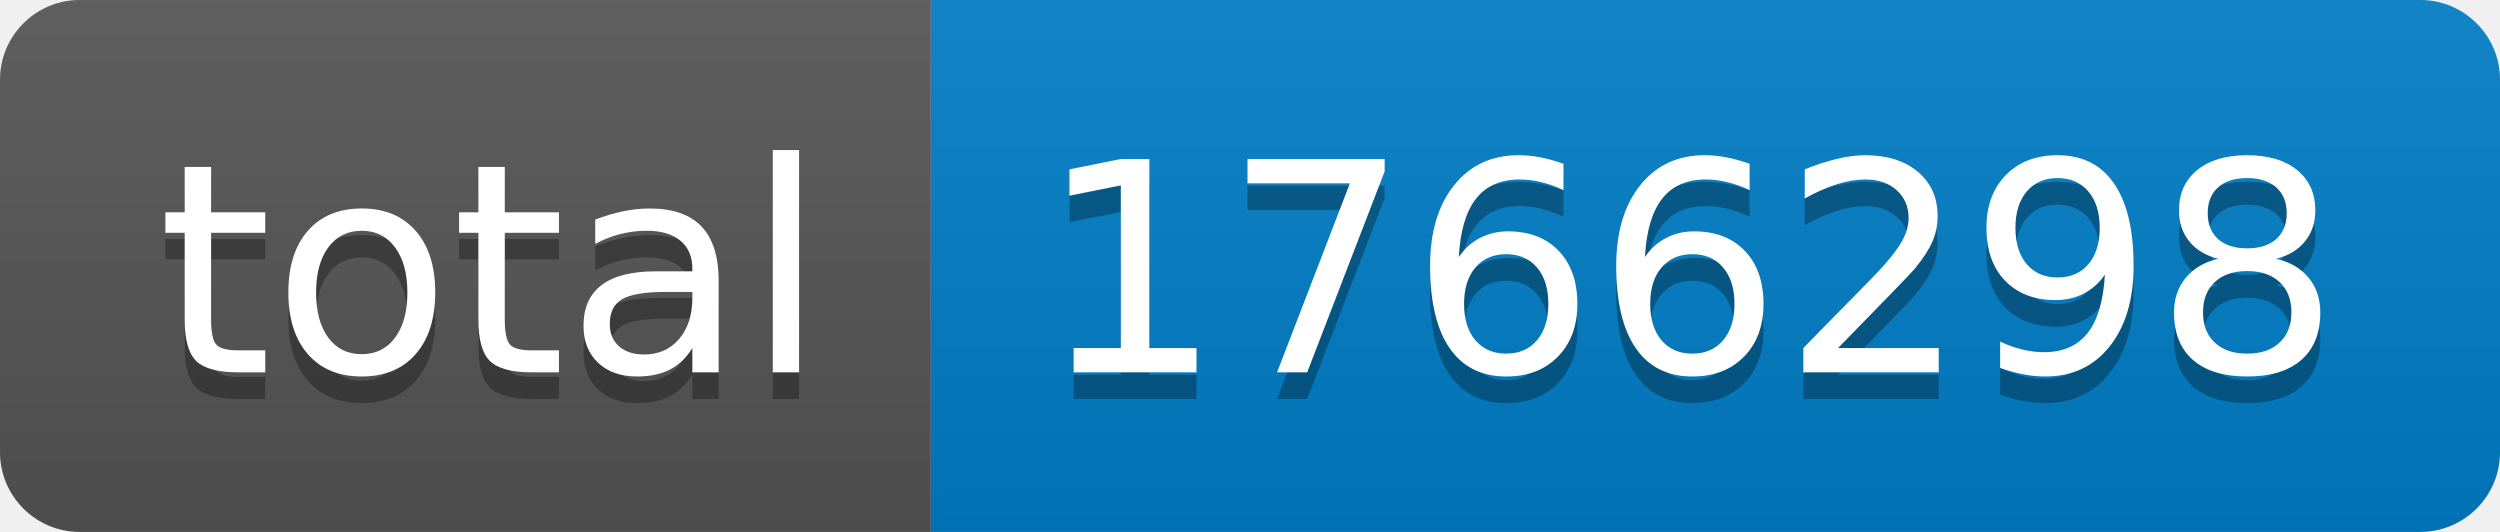
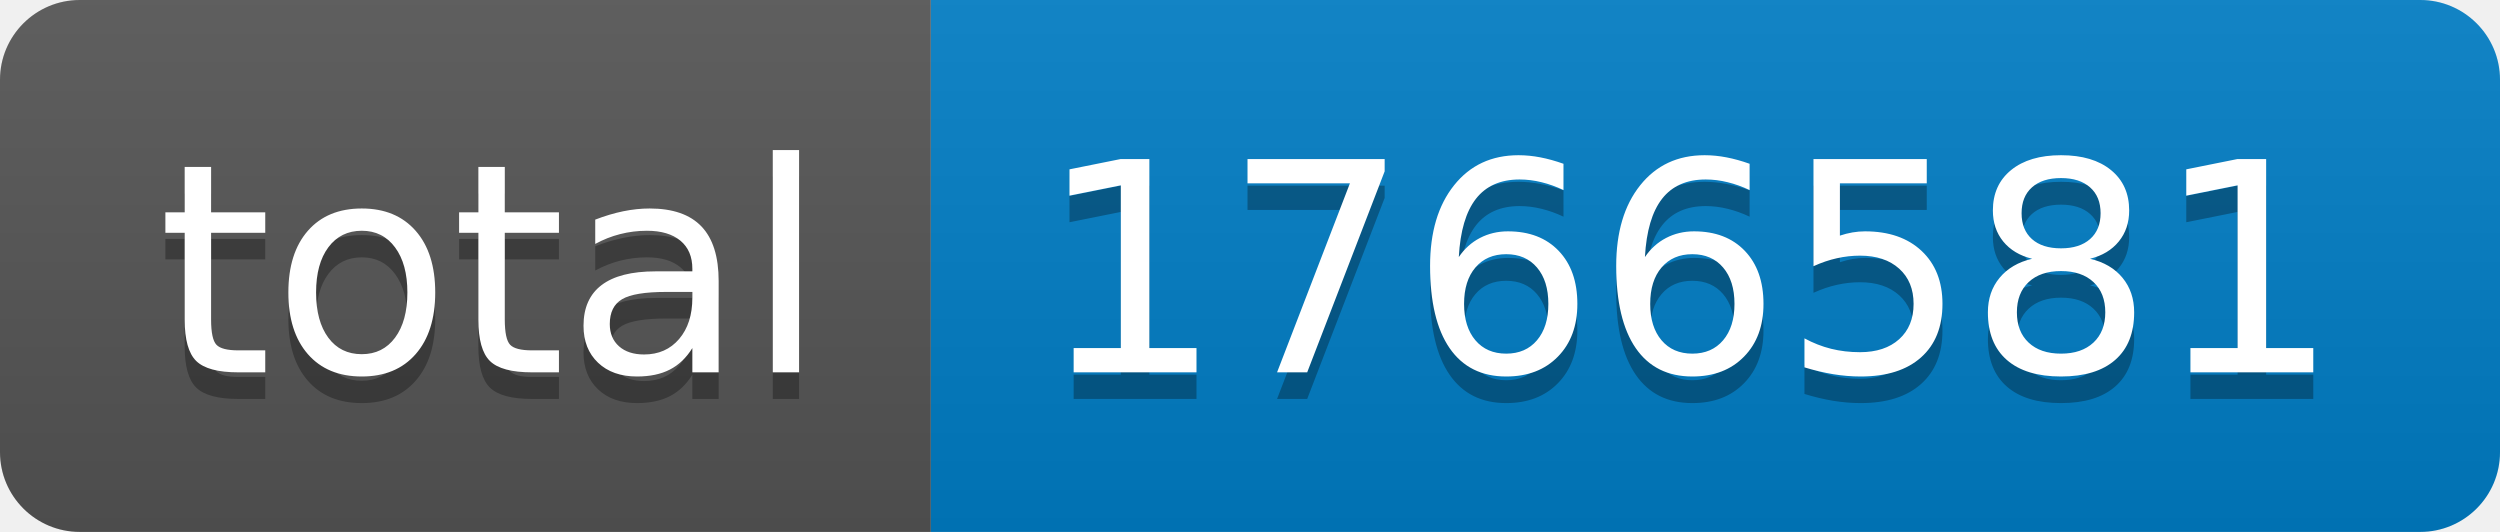
- <svg xmlns="http://www.w3.org/2000/svg" width="94" height="20" role="img" aria-label="total: 1766298">
+ <svg xmlns="http://www.w3.org/2000/svg" width="94" height="20" role="img" aria-label="total: 1766581">
  <linearGradient id="s" x2="0" y2="100%">
    <stop offset="0" stop-color="#bbb" stop-opacity=".1" />
    <stop offset="1" stop-opacity=".1" />
  </linearGradient>
  <clipPath id="r">
    <rect width="94" height="20" rx="3" fill="#fff" />
  </clipPath>
  <g clip-path="url(#r)">
    <rect width="35" height="20" fill="#555" />
    <rect x="35" width="59" height="20" fill="#007ec6" />
    <rect width="94" height="20" fill="url(#s)" />
  </g>
  <g fill="#fff" text-anchor="middle" font-family="Verdana,Geneva,DejaVu Sans,sans-serif" text-rendering="geometricPrecision" font-size="110">
    <text aria-hidden="true" x="185" y="150" fill="#010101" fill-opacity=".3" transform="scale(.1)" textLength="250">total</text>
    <text x="185" y="140" transform="scale(.1)" fill="#fff" textLength="250">total</text>
-     <text aria-hidden="true" x="635" y="150" fill="#010101" fill-opacity=".3" transform="scale(.1)" textLength="490">1766298</text>
-     <text x="635" y="140" transform="scale(.1)" fill="#fff" textLength="490">1766298</text>
+     <text aria-hidden="true" x="635" y="150" fill="#010101" fill-opacity=".3" transform="scale(.1)" textLength="490">1766581</text>
+     <text x="635" y="140" transform="scale(.1)" fill="#fff" textLength="490">1766581</text>
  </g>
</svg>
